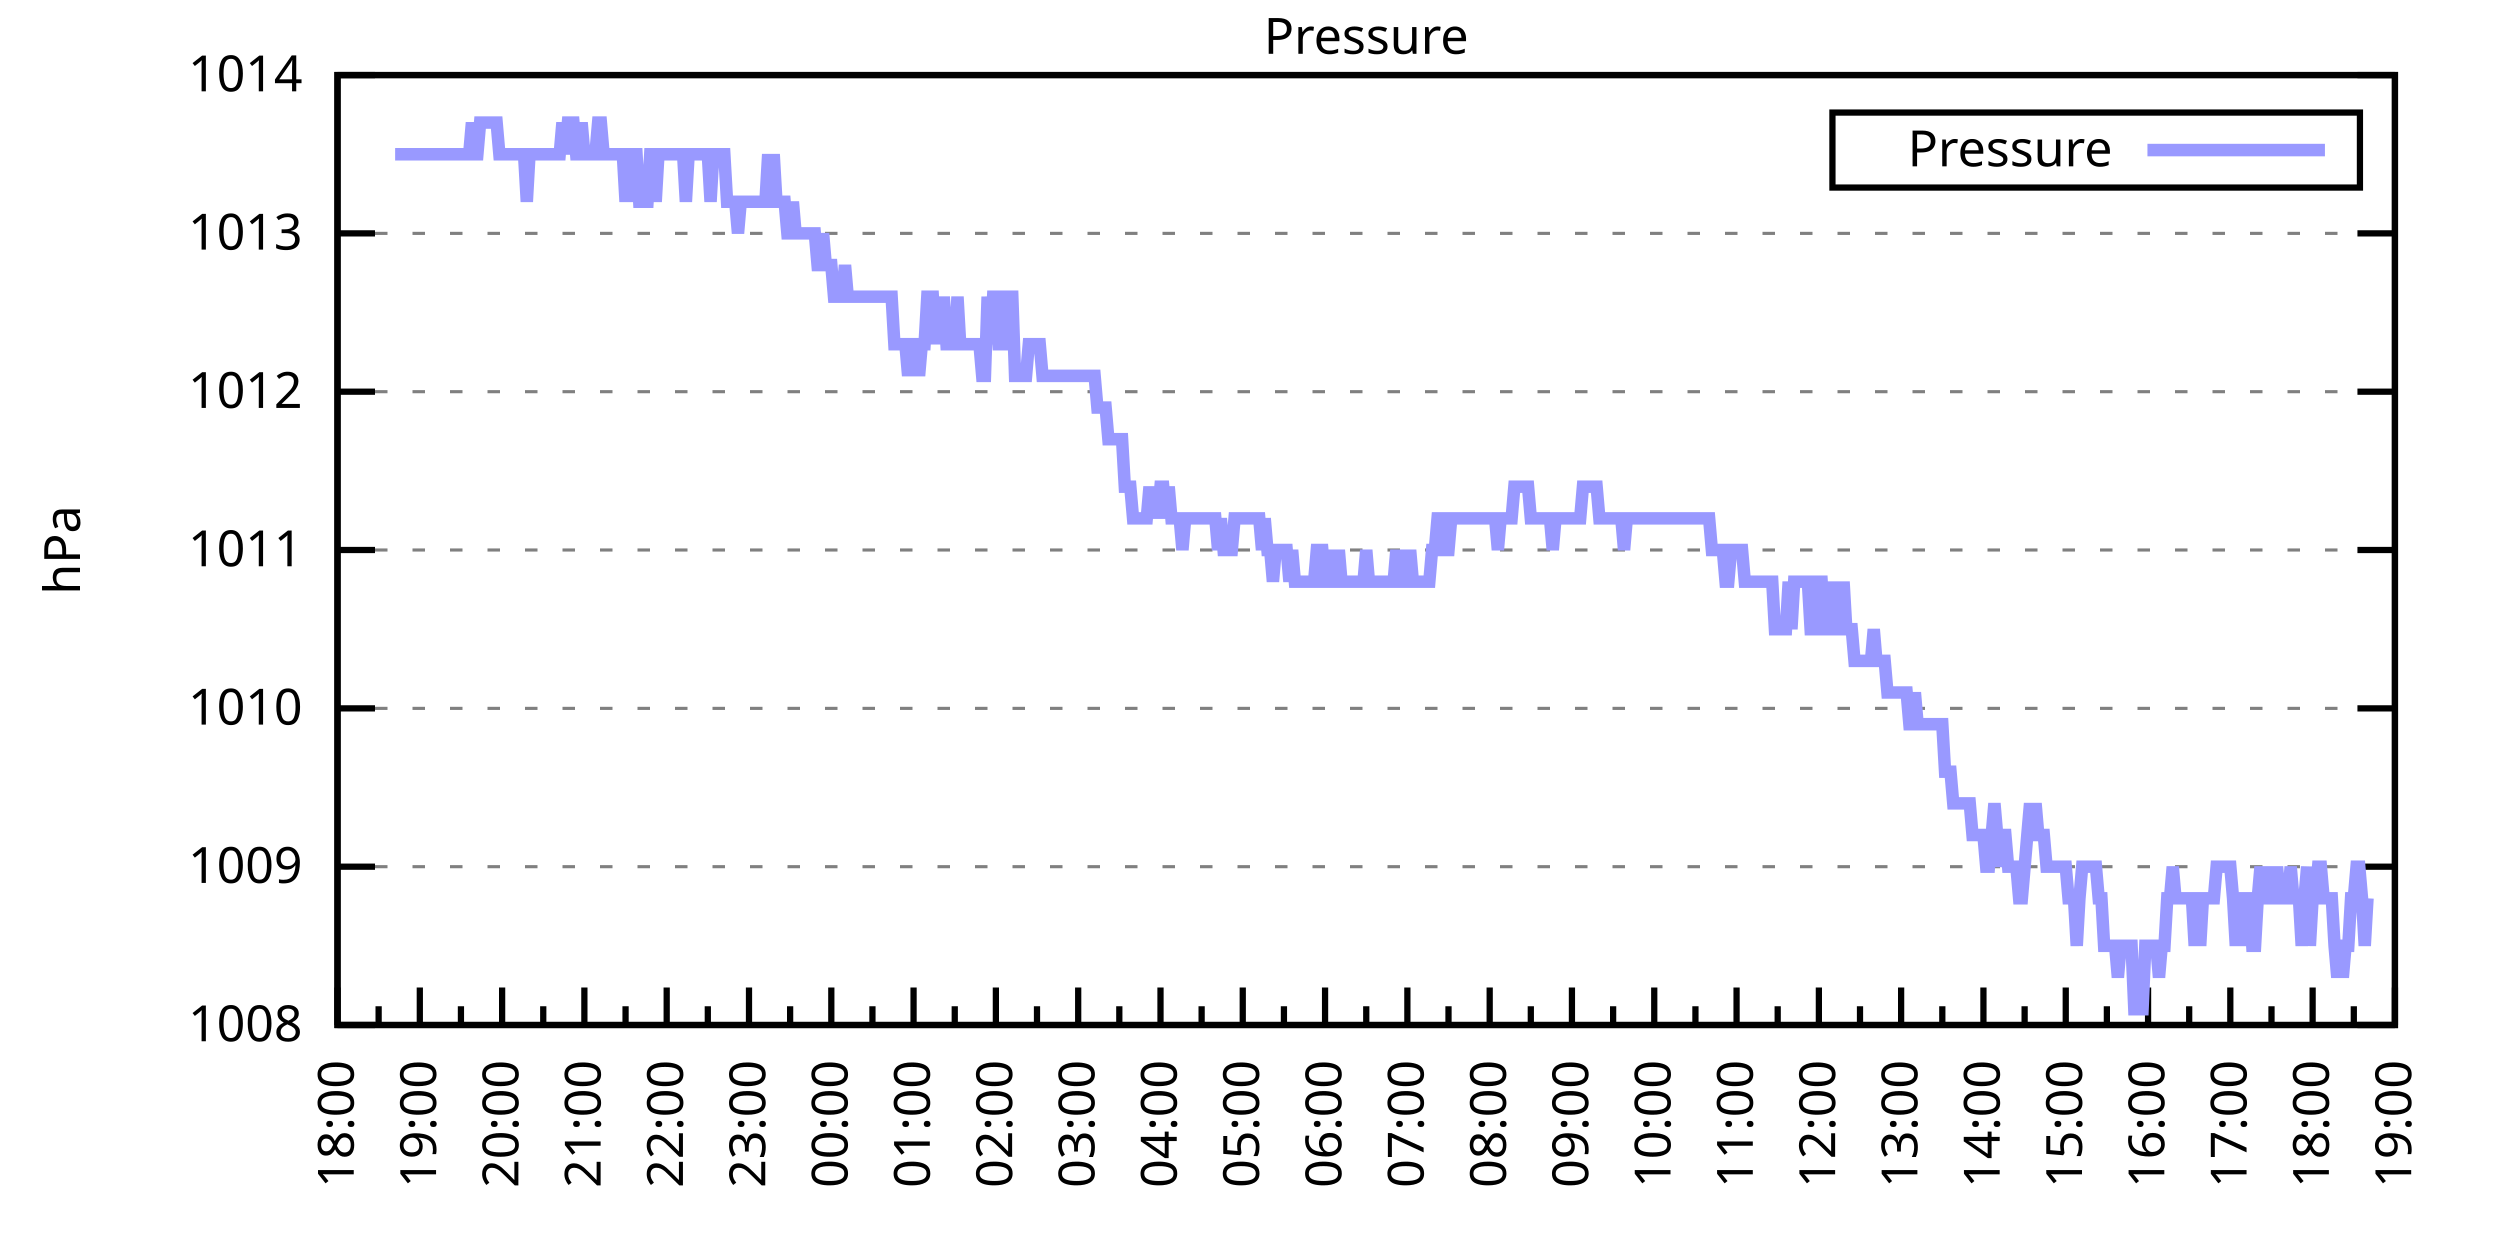
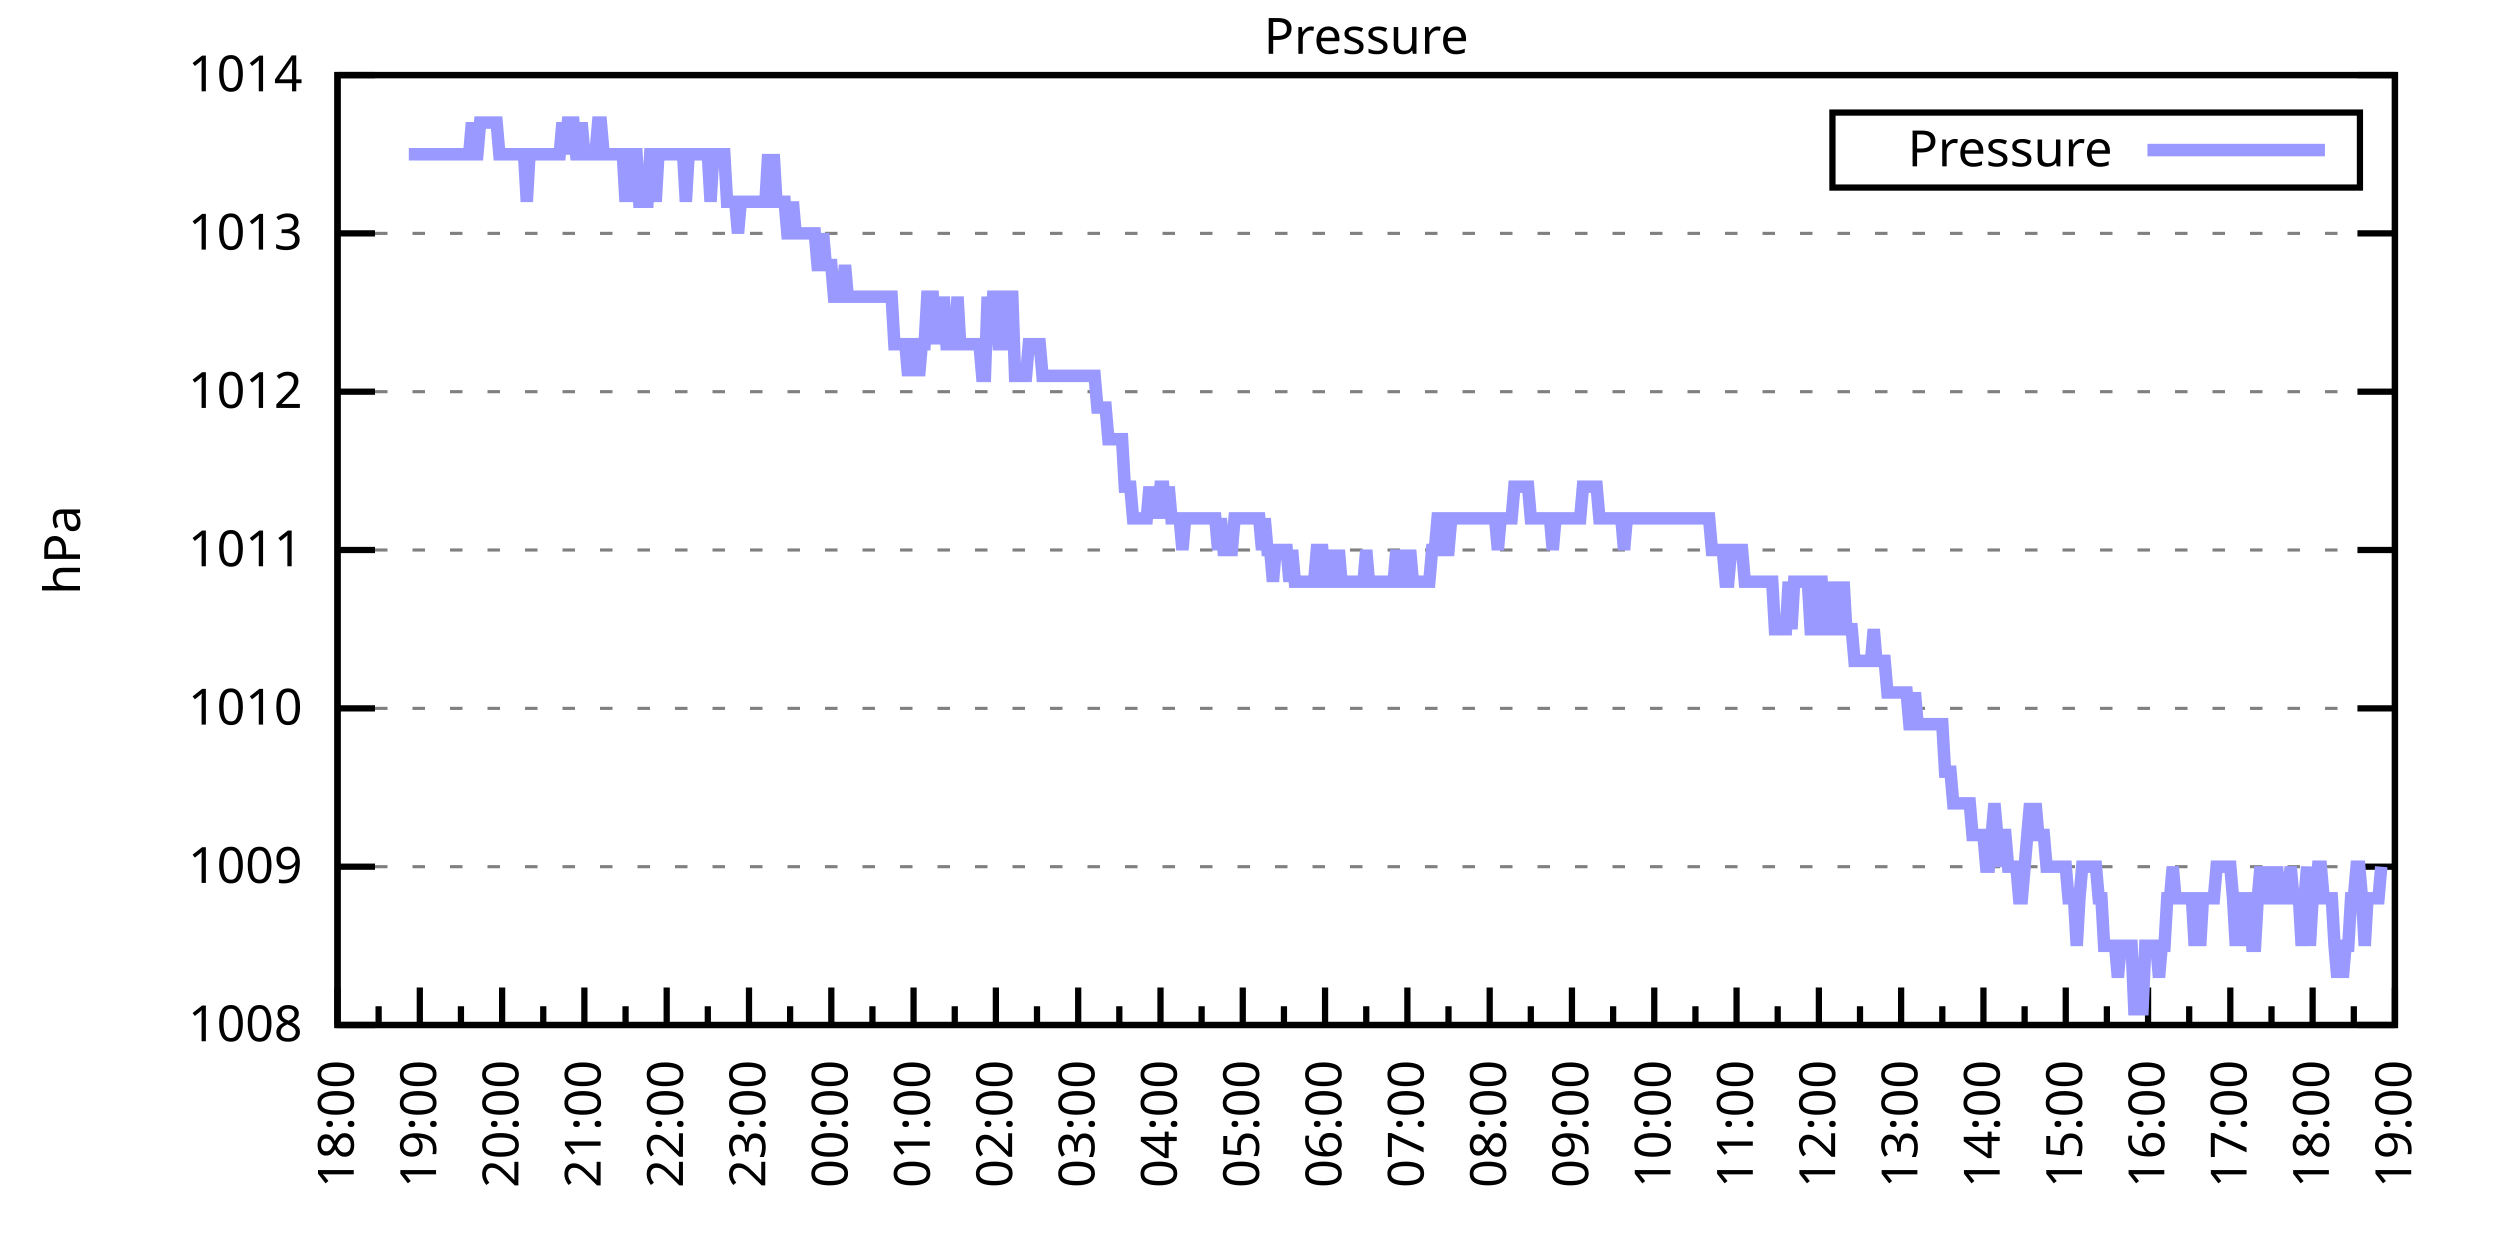
<svg xmlns="http://www.w3.org/2000/svg" xmlns:xlink="http://www.w3.org/1999/xlink" width="400" height="200" viewBox="0 0 400 200">
  <g id="gnuplot_canvas">
    <rect x="0" y="0" width="400" height="200" fill="none" />
    <defs>
      <circle id="gpDot" r="0.5" stroke-width="0.5" stroke="currentColor" />
      <path id="gpPt0" stroke-width="0.333" stroke="currentColor" d="M-1,0 h2 M0,-1 v2" />
      <path id="gpPt1" stroke-width="0.333" stroke="currentColor" d="M-1,-1 L1,1 M1,-1 L-1,1" />
      <path id="gpPt2" stroke-width="0.333" stroke="currentColor" d="M-1,0 L1,0 M0,-1 L0,1 M-1,-1 L1,1 M-1,1 L1,-1" />
      <rect id="gpPt3" stroke-width="0.333" stroke="currentColor" x="-1" y="-1" width="2" height="2" />
      <rect id="gpPt4" stroke-width="0.333" stroke="currentColor" fill="currentColor" x="-1" y="-1" width="2" height="2" />
      <circle id="gpPt5" stroke-width="0.333" stroke="currentColor" cx="0" cy="0" r="1" />
      <use xlink:href="#gpPt5" id="gpPt6" fill="currentColor" stroke="none" />
      <path id="gpPt7" stroke-width="0.333" stroke="currentColor" d="M0,-1.33 L-1.33,0.67 L1.33,0.67 z" />
      <use xlink:href="#gpPt7" id="gpPt8" fill="currentColor" stroke="none" />
      <use xlink:href="#gpPt7" id="gpPt9" stroke="currentColor" transform="rotate(180)" />
      <use xlink:href="#gpPt9" id="gpPt10" fill="currentColor" stroke="none" />
      <use xlink:href="#gpPt3" id="gpPt11" stroke="currentColor" transform="rotate(45)" />
      <use xlink:href="#gpPt11" id="gpPt12" fill="currentColor" stroke="none" />
      <path id="gpPt13" stroke-width="0.333" stroke="currentColor" d="M0,1.330 L1.265,0.411 L0.782,-1.067 L-0.782,-1.076 L-1.265,0.411 z" />
      <use xlink:href="#gpPt13" id="gpPt14" fill="currentColor" stroke="none" />
      <filter id="textbox" filterUnits="objectBoundingBox" x="0" y="0" height="1" width="1">
        <feFlood flood-color="white" flood-opacity="1" result="bgnd" />
        <feComposite in="SourceGraphic" in2="bgnd" operator="atop" />
      </filter>
      <filter id="greybox" filterUnits="objectBoundingBox" x="0" y="0" height="1" width="1">
        <feFlood flood-color="lightgrey" flood-opacity="1" result="grey" />
        <feComposite in="SourceGraphic" in2="grey" operator="atop" />
      </filter>
    </defs>
    <g fill="none" color="white" stroke="currentColor" stroke-width="1.00" stroke-linecap="butt" stroke-linejoin="miter">
</g>
    <g fill="none" color="black" stroke="currentColor" stroke-width="1.00" stroke-linecap="butt" stroke-linejoin="miter">
      <g stroke="none" shape-rendering="crispEdges">
        <polygon fill="rgb(255, 255, 255)" points="54.00,164.00 383.18,164.00 383.18,12.02 54.00,12.02 " />
      </g>
    </g>
    <g fill="none" color="black" stroke="currentColor" stroke-width="1.00" stroke-linecap="butt" stroke-linejoin="miter">
</g>
    <g fill="none" color="black" stroke="black" stroke-width="0.50" stroke-linecap="butt" stroke-linejoin="miter">
</g>
    <g fill="none" color="gray" stroke="currentColor" stroke-width="0.50" stroke-linecap="butt" stroke-linejoin="miter">
      <path stroke="gray" stroke-dasharray="2,4" class="gridline" d="M54.00,164.00 L383.19,164.00  " />
    </g>
    <g fill="none" color="gray" stroke="gray" stroke-width="1.00" stroke-linecap="butt" stroke-linejoin="miter">
</g>
    <g fill="none" color="black" stroke="currentColor" stroke-width="1.00" stroke-linecap="butt" stroke-linejoin="miter">
      <path stroke="black" d="M54.00,164.00 L60.00,164.00 M383.19,164.00 L377.19,164.00  " />
      <g transform="translate(48.40,166.60)" stroke="none" fill="black" font-family="Sans" font-size="8.00" text-anchor="end">
        <text>
          <tspan font-family="Sans"> 1008</tspan>
        </text>
      </g>
    </g>
    <g fill="none" color="black" stroke="currentColor" stroke-width="1.00" stroke-linecap="butt" stroke-linejoin="miter">
</g>
    <g fill="none" color="black" stroke="black" stroke-width="0.50" stroke-linecap="butt" stroke-linejoin="miter">
</g>
    <g fill="none" color="gray" stroke="currentColor" stroke-width="0.50" stroke-linecap="butt" stroke-linejoin="miter">
      <path stroke="gray" stroke-dasharray="2,4" class="gridline" d="M54.00,138.67 L383.19,138.67  " />
    </g>
    <g fill="none" color="gray" stroke="gray" stroke-width="1.00" stroke-linecap="butt" stroke-linejoin="miter">
</g>
    <g fill="none" color="black" stroke="currentColor" stroke-width="1.00" stroke-linecap="butt" stroke-linejoin="miter">
      <path stroke="black" d="M54.00,138.67 L60.00,138.67 M383.19,138.67 L377.19,138.67  " />
      <g transform="translate(48.40,141.27)" stroke="none" fill="black" font-family="Sans" font-size="8.00" text-anchor="end">
        <text>
          <tspan font-family="Sans"> 1009</tspan>
        </text>
      </g>
    </g>
    <g fill="none" color="black" stroke="currentColor" stroke-width="1.00" stroke-linecap="butt" stroke-linejoin="miter">
</g>
    <g fill="none" color="black" stroke="black" stroke-width="0.50" stroke-linecap="butt" stroke-linejoin="miter">
</g>
    <g fill="none" color="gray" stroke="currentColor" stroke-width="0.50" stroke-linecap="butt" stroke-linejoin="miter">
      <path stroke="gray" stroke-dasharray="2,4" class="gridline" d="M54.00,113.34 L383.19,113.34  " />
    </g>
    <g fill="none" color="gray" stroke="gray" stroke-width="1.00" stroke-linecap="butt" stroke-linejoin="miter">
</g>
    <g fill="none" color="black" stroke="currentColor" stroke-width="1.00" stroke-linecap="butt" stroke-linejoin="miter">
      <path stroke="black" d="M54.00,113.34 L60.00,113.34 M383.19,113.34 L377.19,113.34  " />
      <g transform="translate(48.40,115.94)" stroke="none" fill="black" font-family="Sans" font-size="8.00" text-anchor="end">
        <text>
          <tspan font-family="Sans"> 1010</tspan>
        </text>
      </g>
    </g>
    <g fill="none" color="black" stroke="currentColor" stroke-width="1.00" stroke-linecap="butt" stroke-linejoin="miter">
</g>
    <g fill="none" color="black" stroke="black" stroke-width="0.50" stroke-linecap="butt" stroke-linejoin="miter">
</g>
    <g fill="none" color="gray" stroke="currentColor" stroke-width="0.50" stroke-linecap="butt" stroke-linejoin="miter">
      <path stroke="gray" stroke-dasharray="2,4" class="gridline" d="M54.00,88.00 L383.19,88.00  " />
    </g>
    <g fill="none" color="gray" stroke="gray" stroke-width="1.00" stroke-linecap="butt" stroke-linejoin="miter">
</g>
    <g fill="none" color="black" stroke="currentColor" stroke-width="1.00" stroke-linecap="butt" stroke-linejoin="miter">
      <path stroke="black" d="M54.00,88.00 L60.00,88.00 M383.19,88.00 L377.19,88.00  " />
      <g transform="translate(48.40,90.60)" stroke="none" fill="black" font-family="Sans" font-size="8.00" text-anchor="end">
        <text>
          <tspan font-family="Sans"> 1011</tspan>
        </text>
      </g>
    </g>
    <g fill="none" color="black" stroke="currentColor" stroke-width="1.00" stroke-linecap="butt" stroke-linejoin="miter">
</g>
    <g fill="none" color="black" stroke="black" stroke-width="0.50" stroke-linecap="butt" stroke-linejoin="miter">
</g>
    <g fill="none" color="gray" stroke="currentColor" stroke-width="0.50" stroke-linecap="butt" stroke-linejoin="miter">
      <path stroke="gray" stroke-dasharray="2,4" class="gridline" d="M54.00,62.67 L383.19,62.67  " />
    </g>
    <g fill="none" color="gray" stroke="gray" stroke-width="1.00" stroke-linecap="butt" stroke-linejoin="miter">
</g>
    <g fill="none" color="black" stroke="currentColor" stroke-width="1.00" stroke-linecap="butt" stroke-linejoin="miter">
      <path stroke="black" d="M54.00,62.67 L60.00,62.67 M383.19,62.67 L377.19,62.67  " />
      <g transform="translate(48.40,65.27)" stroke="none" fill="black" font-family="Sans" font-size="8.00" text-anchor="end">
        <text>
          <tspan font-family="Sans"> 1012</tspan>
        </text>
      </g>
    </g>
    <g fill="none" color="black" stroke="currentColor" stroke-width="1.00" stroke-linecap="butt" stroke-linejoin="miter">
</g>
    <g fill="none" color="black" stroke="black" stroke-width="0.50" stroke-linecap="butt" stroke-linejoin="miter">
</g>
    <g fill="none" color="gray" stroke="currentColor" stroke-width="0.50" stroke-linecap="butt" stroke-linejoin="miter">
      <path stroke="gray" stroke-dasharray="2,4" class="gridline" d="M54.00,37.34 L383.19,37.34  " />
    </g>
    <g fill="none" color="gray" stroke="gray" stroke-width="1.00" stroke-linecap="butt" stroke-linejoin="miter">
</g>
    <g fill="none" color="black" stroke="currentColor" stroke-width="1.00" stroke-linecap="butt" stroke-linejoin="miter">
      <path stroke="black" d="M54.00,37.34 L60.00,37.34 M383.19,37.34 L377.19,37.34  " />
      <g transform="translate(48.40,39.94)" stroke="none" fill="black" font-family="Sans" font-size="8.00" text-anchor="end">
        <text>
          <tspan font-family="Sans"> 1013</tspan>
        </text>
      </g>
    </g>
    <g fill="none" color="black" stroke="currentColor" stroke-width="1.00" stroke-linecap="butt" stroke-linejoin="miter">
</g>
    <g fill="none" color="black" stroke="black" stroke-width="0.50" stroke-linecap="butt" stroke-linejoin="miter">
</g>
    <g fill="none" color="gray" stroke="currentColor" stroke-width="0.50" stroke-linecap="butt" stroke-linejoin="miter">
      <path stroke="gray" stroke-dasharray="2,4" class="gridline" d="M54.00,12.01 L383.19,12.01  " />
    </g>
    <g fill="none" color="gray" stroke="gray" stroke-width="1.00" stroke-linecap="butt" stroke-linejoin="miter">
</g>
    <g fill="none" color="black" stroke="currentColor" stroke-width="1.00" stroke-linecap="butt" stroke-linejoin="miter">
      <path stroke="black" d="M54.00,12.01 L60.00,12.01 M383.19,12.01 L377.19,12.01  " />
      <g transform="translate(48.40,14.61)" stroke="none" fill="black" font-family="Sans" font-size="8.00" text-anchor="end">
        <text>
          <tspan font-family="Sans"> 1014</tspan>
        </text>
      </g>
    </g>
    <g fill="none" color="black" stroke="currentColor" stroke-width="1.00" stroke-linecap="butt" stroke-linejoin="miter">
      <path stroke="black" d="M54.00,164.00 L54.00,158.00  " />
      <g transform="translate(56.60,169.60) rotate(270)" stroke="none" fill="black" font-family="Sans" font-size="8.00" text-anchor="end">
        <text>
          <tspan font-family="Sans">18:00</tspan>
        </text>
      </g>
    </g>
    <g fill="none" color="black" stroke="currentColor" stroke-width="1.00" stroke-linecap="butt" stroke-linejoin="miter">
      <path stroke="black" d="M60.58,164.00 L60.58,161.00 M67.17,164.00 L67.17,158.00  " />
      <g transform="translate(69.77,169.60) rotate(270)" stroke="none" fill="black" font-family="Sans" font-size="8.00" text-anchor="end">
        <text>
          <tspan font-family="Sans">19:00</tspan>
        </text>
      </g>
    </g>
    <g fill="none" color="black" stroke="currentColor" stroke-width="1.00" stroke-linecap="butt" stroke-linejoin="miter">
      <path stroke="black" d="M73.75,164.00 L73.75,161.00 M80.34,164.00 L80.34,158.00  " />
      <g transform="translate(82.94,169.60) rotate(270)" stroke="none" fill="black" font-family="Sans" font-size="8.00" text-anchor="end">
        <text>
          <tspan font-family="Sans">20:00</tspan>
        </text>
      </g>
    </g>
    <g fill="none" color="black" stroke="currentColor" stroke-width="1.00" stroke-linecap="butt" stroke-linejoin="miter">
      <path stroke="black" d="M86.92,164.00 L86.92,161.00 M93.50,164.00 L93.50,158.00  " />
      <g transform="translate(96.10,169.60) rotate(270)" stroke="none" fill="black" font-family="Sans" font-size="8.00" text-anchor="end">
        <text>
          <tspan font-family="Sans">21:00</tspan>
        </text>
      </g>
    </g>
    <g fill="none" color="black" stroke="currentColor" stroke-width="1.00" stroke-linecap="butt" stroke-linejoin="miter">
      <path stroke="black" d="M100.09,164.00 L100.09,161.00 M106.67,164.00 L106.67,158.00  " />
      <g transform="translate(109.27,169.60) rotate(270)" stroke="none" fill="black" font-family="Sans" font-size="8.00" text-anchor="end">
        <text>
          <tspan font-family="Sans">22:00</tspan>
        </text>
      </g>
    </g>
    <g fill="none" color="black" stroke="currentColor" stroke-width="1.00" stroke-linecap="butt" stroke-linejoin="miter">
      <path stroke="black" d="M113.25,164.00 L113.25,161.00 M119.84,164.00 L119.84,158.00  " />
      <g transform="translate(122.44,169.60) rotate(270)" stroke="none" fill="black" font-family="Sans" font-size="8.00" text-anchor="end">
        <text>
          <tspan font-family="Sans">23:00</tspan>
        </text>
      </g>
    </g>
    <g fill="none" color="black" stroke="currentColor" stroke-width="1.00" stroke-linecap="butt" stroke-linejoin="miter">
      <path stroke="black" d="M126.42,164.00 L126.42,161.00 M133.01,164.00 L133.01,158.00  " />
      <g transform="translate(135.61,169.60) rotate(270)" stroke="none" fill="black" font-family="Sans" font-size="8.00" text-anchor="end">
        <text>
          <tspan font-family="Sans">00:00</tspan>
        </text>
      </g>
    </g>
    <g fill="none" color="black" stroke="currentColor" stroke-width="1.00" stroke-linecap="butt" stroke-linejoin="miter">
      <path stroke="black" d="M139.59,164.00 L139.59,161.00 M146.17,164.00 L146.17,158.00  " />
      <g transform="translate(148.77,169.60) rotate(270)" stroke="none" fill="black" font-family="Sans" font-size="8.00" text-anchor="end">
        <text>
          <tspan font-family="Sans">01:00</tspan>
        </text>
      </g>
    </g>
    <g fill="none" color="black" stroke="currentColor" stroke-width="1.00" stroke-linecap="butt" stroke-linejoin="miter">
      <path stroke="black" d="M152.76,164.00 L152.76,161.00 M159.34,164.00 L159.34,158.00  " />
      <g transform="translate(161.94,169.60) rotate(270)" stroke="none" fill="black" font-family="Sans" font-size="8.00" text-anchor="end">
        <text>
          <tspan font-family="Sans">02:00</tspan>
        </text>
      </g>
    </g>
    <g fill="none" color="black" stroke="currentColor" stroke-width="1.00" stroke-linecap="butt" stroke-linejoin="miter">
      <path stroke="black" d="M165.92,164.00 L165.92,161.00 M172.51,164.00 L172.51,158.00  " />
      <g transform="translate(175.11,169.60) rotate(270)" stroke="none" fill="black" font-family="Sans" font-size="8.00" text-anchor="end">
        <text>
          <tspan font-family="Sans">03:00</tspan>
        </text>
      </g>
    </g>
    <g fill="none" color="black" stroke="currentColor" stroke-width="1.00" stroke-linecap="butt" stroke-linejoin="miter">
      <path stroke="black" d="M179.09,164.00 L179.09,161.00 M185.68,164.00 L185.68,158.00  " />
      <g transform="translate(188.28,169.60) rotate(270)" stroke="none" fill="black" font-family="Sans" font-size="8.00" text-anchor="end">
        <text>
          <tspan font-family="Sans">04:00</tspan>
        </text>
      </g>
    </g>
    <g fill="none" color="black" stroke="currentColor" stroke-width="1.00" stroke-linecap="butt" stroke-linejoin="miter">
      <path stroke="black" d="M192.26,164.00 L192.26,161.00 M198.84,164.00 L198.84,158.00  " />
      <g transform="translate(201.44,169.60) rotate(270)" stroke="none" fill="black" font-family="Sans" font-size="8.00" text-anchor="end">
        <text>
          <tspan font-family="Sans">05:00</tspan>
        </text>
      </g>
    </g>
    <g fill="none" color="black" stroke="currentColor" stroke-width="1.00" stroke-linecap="butt" stroke-linejoin="miter">
      <path stroke="black" d="M205.43,164.00 L205.43,161.00 M212.01,164.00 L212.01,158.00  " />
      <g transform="translate(214.61,169.60) rotate(270)" stroke="none" fill="black" font-family="Sans" font-size="8.00" text-anchor="end">
        <text>
          <tspan font-family="Sans">06:00</tspan>
        </text>
      </g>
    </g>
    <g fill="none" color="black" stroke="currentColor" stroke-width="1.00" stroke-linecap="butt" stroke-linejoin="miter">
      <path stroke="black" d="M218.60,164.00 L218.60,161.00 M225.18,164.00 L225.18,158.00  " />
      <g transform="translate(227.78,169.60) rotate(270)" stroke="none" fill="black" font-family="Sans" font-size="8.00" text-anchor="end">
        <text>
          <tspan font-family="Sans">07:00</tspan>
        </text>
      </g>
    </g>
    <g fill="none" color="black" stroke="currentColor" stroke-width="1.00" stroke-linecap="butt" stroke-linejoin="miter">
      <path stroke="black" d="M231.76,164.00 L231.76,161.00 M238.35,164.00 L238.35,158.00  " />
      <g transform="translate(240.95,169.60) rotate(270)" stroke="none" fill="black" font-family="Sans" font-size="8.00" text-anchor="end">
        <text>
          <tspan font-family="Sans">08:00</tspan>
        </text>
      </g>
    </g>
    <g fill="none" color="black" stroke="currentColor" stroke-width="1.00" stroke-linecap="butt" stroke-linejoin="miter">
      <path stroke="black" d="M244.93,164.00 L244.93,161.00 M251.51,164.00 L251.51,158.00  " />
      <g transform="translate(254.11,169.60) rotate(270)" stroke="none" fill="black" font-family="Sans" font-size="8.00" text-anchor="end">
        <text>
          <tspan font-family="Sans">09:00</tspan>
        </text>
      </g>
    </g>
    <g fill="none" color="black" stroke="currentColor" stroke-width="1.00" stroke-linecap="butt" stroke-linejoin="miter">
      <path stroke="black" d="M258.10,164.00 L258.10,161.00 M264.68,164.00 L264.68,158.00  " />
      <g transform="translate(267.28,169.60) rotate(270)" stroke="none" fill="black" font-family="Sans" font-size="8.00" text-anchor="end">
        <text>
          <tspan font-family="Sans">10:00</tspan>
        </text>
      </g>
    </g>
    <g fill="none" color="black" stroke="currentColor" stroke-width="1.00" stroke-linecap="butt" stroke-linejoin="miter">
      <path stroke="black" d="M271.27,164.00 L271.27,161.00 M277.85,164.00 L277.85,158.00  " />
      <g transform="translate(280.45,169.60) rotate(270)" stroke="none" fill="black" font-family="Sans" font-size="8.00" text-anchor="end">
        <text>
          <tspan font-family="Sans">11:00</tspan>
        </text>
      </g>
    </g>
    <g fill="none" color="black" stroke="currentColor" stroke-width="1.00" stroke-linecap="butt" stroke-linejoin="miter">
      <path stroke="black" d="M284.43,164.00 L284.43,161.00 M291.02,164.00 L291.02,158.00  " />
      <g transform="translate(293.62,169.60) rotate(270)" stroke="none" fill="black" font-family="Sans" font-size="8.00" text-anchor="end">
        <text>
          <tspan font-family="Sans">12:00</tspan>
        </text>
      </g>
    </g>
    <g fill="none" color="black" stroke="currentColor" stroke-width="1.00" stroke-linecap="butt" stroke-linejoin="miter">
      <path stroke="black" d="M297.60,164.00 L297.60,161.00 M304.18,164.00 L304.18,158.00  " />
      <g transform="translate(306.78,169.60) rotate(270)" stroke="none" fill="black" font-family="Sans" font-size="8.00" text-anchor="end">
        <text>
          <tspan font-family="Sans">13:00</tspan>
        </text>
      </g>
    </g>
    <g fill="none" color="black" stroke="currentColor" stroke-width="1.00" stroke-linecap="butt" stroke-linejoin="miter">
      <path stroke="black" d="M310.77,164.00 L310.77,161.00 M317.35,164.00 L317.35,158.00  " />
      <g transform="translate(319.95,169.60) rotate(270)" stroke="none" fill="black" font-family="Sans" font-size="8.00" text-anchor="end">
        <text>
          <tspan font-family="Sans">14:00</tspan>
        </text>
      </g>
    </g>
    <g fill="none" color="black" stroke="currentColor" stroke-width="1.00" stroke-linecap="butt" stroke-linejoin="miter">
      <path stroke="black" d="M323.94,164.00 L323.94,161.00 M330.52,164.00 L330.52,158.00  " />
      <g transform="translate(333.12,169.60) rotate(270)" stroke="none" fill="black" font-family="Sans" font-size="8.00" text-anchor="end">
        <text>
          <tspan font-family="Sans">15:00</tspan>
        </text>
      </g>
    </g>
    <g fill="none" color="black" stroke="currentColor" stroke-width="1.00" stroke-linecap="butt" stroke-linejoin="miter">
      <path stroke="black" d="M337.10,164.00 L337.10,161.00 M343.69,164.00 L343.69,158.00  " />
      <g transform="translate(346.29,169.60) rotate(270)" stroke="none" fill="black" font-family="Sans" font-size="8.00" text-anchor="end">
        <text>
          <tspan font-family="Sans">16:00</tspan>
        </text>
      </g>
    </g>
    <g fill="none" color="black" stroke="currentColor" stroke-width="1.00" stroke-linecap="butt" stroke-linejoin="miter">
      <path stroke="black" d="M350.27,164.00 L350.27,161.00 M356.85,164.00 L356.85,158.00  " />
      <g transform="translate(359.45,169.60) rotate(270)" stroke="none" fill="black" font-family="Sans" font-size="8.00" text-anchor="end">
        <text>
          <tspan font-family="Sans">17:00</tspan>
        </text>
      </g>
    </g>
    <g fill="none" color="black" stroke="currentColor" stroke-width="1.00" stroke-linecap="butt" stroke-linejoin="miter">
      <path stroke="black" d="M363.44,164.00 L363.44,161.00 M370.02,164.00 L370.02,158.00  " />
      <g transform="translate(372.62,169.60) rotate(270)" stroke="none" fill="black" font-family="Sans" font-size="8.00" text-anchor="end">
        <text>
          <tspan font-family="Sans">18:00</tspan>
        </text>
      </g>
    </g>
    <g fill="none" color="black" stroke="currentColor" stroke-width="1.00" stroke-linecap="butt" stroke-linejoin="miter">
      <path stroke="black" d="M376.61,164.00 L376.61,161.00 M383.19,164.00 L383.19,158.00  " />
      <g transform="translate(385.79,169.60) rotate(270)" stroke="none" fill="black" font-family="Sans" font-size="8.00" text-anchor="end">
        <text>
          <tspan font-family="Sans">19:00</tspan>
        </text>
      </g>
    </g>
    <g fill="none" color="black" stroke="currentColor" stroke-width="1.00" stroke-linecap="butt" stroke-linejoin="miter">
</g>
    <g fill="none" color="black" stroke="currentColor" stroke-width="1.00" stroke-linecap="butt" stroke-linejoin="miter">
      <path stroke="black" d="M54.00,12.01 L54.00,164.00 L383.19,164.00 L383.19,12.01 L54.00,12.01 Z  " />
    </g>
    <g fill="none" color="black" stroke="currentColor" stroke-width="1.00" stroke-linecap="butt" stroke-linejoin="miter">
      <g transform="translate(12.80,88.01) rotate(270)" stroke="none" fill="black" font-family="Sans" font-size="8.00" text-anchor="middle">
        <text>
          <tspan font-family="Sans">hPa</tspan>
        </text>
      </g>
    </g>
    <g fill="none" color="black" stroke="currentColor" stroke-width="1.00" stroke-linecap="butt" stroke-linejoin="miter">
</g>
    <g fill="none" color="black" stroke="currentColor" stroke-width="1.00" stroke-linecap="butt" stroke-linejoin="miter">
      <path stroke="black" d="M293.19,30.01 L293.19,18.01 L377.59,18.01 L377.59,30.01 L293.19,30.01 Z  " />
    </g>
    <g id="Pressure_plot_1">
      <g fill="none" color="white" stroke="black" stroke-width="2.00" stroke-linecap="butt" stroke-linejoin="miter">
</g>
      <g fill="none" color="black" stroke="currentColor" stroke-width="2.00" stroke-linecap="butt" stroke-linejoin="miter">
        <g transform="translate(337.99,26.61)" stroke="none" fill="black" font-family="Sans" font-size="8.00" text-anchor="end">
          <text>
            <tspan font-family="Sans">Pressure</tspan>
          </text>
        </g>
      </g>
      <g fill="none" color="black" stroke="currentColor" stroke-width="2.00" stroke-linecap="butt" stroke-linejoin="miter">
-         <path stroke="rgb(153, 153, 255)" d="M343.59,24.01 L371.99,24.01 M63.22,24.68 L63.66,24.68 L64.10,24.68 L64.53,24.68 L64.97,24.68 L65.41,24.68   L65.85,24.68 L66.29,24.68 L66.73,24.68 L67.17,24.68 L67.61,24.68 L68.05,24.68 L68.48,24.68 L68.92,24.68   L69.36,24.68 L69.80,24.68 L70.24,24.68 L70.68,24.68 L71.12,24.68 L71.56,24.68 L72.00,24.68 L72.43,24.68   L72.87,24.68 L73.31,24.68 L73.75,24.68 L74.19,24.68 L74.63,24.68 L75.07,24.68 L75.51,19.61 L75.95,24.68   L76.38,24.68 L76.82,19.61 L77.26,19.61 L77.70,19.61 L78.14,19.61 L78.58,19.61 L79.02,19.61 L79.46,19.61   L79.90,24.68 L80.34,24.68 L80.77,24.68 L81.21,24.68 L81.65,24.68 L82.09,24.68 L82.53,24.68 L82.97,24.68   L83.41,24.68 L83.85,24.68 L84.29,32.28 L84.72,24.68 L85.16,24.68 L85.60,24.68 L86.04,24.68 L86.48,24.68   L86.92,24.68 L87.36,24.68 L87.80,24.68 L88.24,24.68 L88.67,24.68 L89.11,24.68 L89.55,24.68 L89.99,19.61   L90.43,24.68 L90.87,19.61 L91.31,19.61 L91.75,19.61 L92.19,24.68 L92.62,24.68 L93.06,19.61 L93.50,24.68   L93.94,24.68 L94.38,24.68 L94.82,24.68 L95.26,24.68 L95.70,19.61 L96.14,19.61 L96.58,24.68 L97.01,24.68   L97.45,24.68 L97.89,24.68 L98.33,24.68 L98.77,24.68 L99.21,24.68 L99.65,24.68 L100.09,32.28 L100.53,24.68   L100.96,32.28 L101.40,24.68 L101.84,24.68 L102.28,32.28 L102.72,32.28 L103.16,32.28 L103.60,32.28 L104.04,24.68   L104.48,24.68 L104.91,32.28 L105.35,24.68 L105.79,24.68 L106.23,24.68 L106.67,24.68 L107.11,24.68 L107.55,24.68   L107.99,24.68 L108.43,24.68 L108.87,24.68 L109.30,24.68 L109.74,32.28 L110.18,24.68 L110.62,24.68 L111.06,24.68   L111.50,24.68 L111.94,24.68 L112.38,24.68 L112.82,24.68 L113.25,24.68 L113.69,32.28 L114.13,24.68 L114.57,24.68   L115.01,24.68 L115.45,24.68 L115.89,24.68 L116.33,32.28 L116.77,32.28 L117.20,32.28 L117.64,32.28 L118.08,37.34   L118.52,32.28 L118.96,32.28 L119.40,32.28 L119.84,32.28 L120.28,32.28 L120.72,32.28 L121.15,32.28 L121.59,32.28   L122.03,32.28 L122.47,32.28 L122.91,24.68 L123.35,32.28 L123.79,24.68 L124.23,32.28 L124.67,32.28 L125.11,32.28   L125.54,32.28 L125.98,37.34 L126.42,37.34 L126.86,32.28 L127.30,37.34 L127.74,37.34 L128.18,37.34 L128.62,37.34   L129.06,37.34 L129.49,37.34 L129.93,37.34 L130.37,37.34 L130.81,42.41 L131.25,42.41 L131.69,37.34 L132.13,42.41   L132.57,42.41 L133.01,42.41 L133.44,47.47 L133.88,47.47 L134.32,47.47 L134.76,47.47 L135.20,42.41 L135.64,47.47   L136.08,47.47 L136.52,47.47 L136.96,47.47 L137.39,47.47 L137.83,47.47 L138.27,47.47 L138.71,47.47 L139.15,47.47   L139.59,47.47 L140.03,47.47 L140.47,47.47 L140.91,47.47 L141.35,47.47 L141.78,47.47 L142.22,47.47 L142.66,47.47   L143.10,55.07 L143.54,55.07 L143.98,55.07 L144.42,55.07 L144.86,55.07 L145.30,60.14 L145.73,55.07 L146.17,55.07   L146.61,55.07 L147.05,60.14 L147.49,55.07 L147.93,55.07 L148.37,47.47 L148.81,47.47 L149.25,47.47 L149.68,55.07   L150.12,47.47 L150.56,55.07 L151.00,47.47 L151.44,55.07 L151.88,55.07 L152.32,55.07 L152.76,55.07 L153.20,47.47   L153.63,55.07 L154.07,55.07 L154.51,55.07 L154.95,55.07 L155.39,55.07 L155.83,55.07 L156.27,55.07 L156.71,55.07   L157.15,60.14 L157.59,60.14 L158.02,47.47 L158.46,55.07 L158.90,47.47 L159.34,47.47 L159.78,55.07 L160.22,55.07   L160.66,55.07 L161.10,47.47 L161.54,47.47 L161.97,47.47 L162.41,60.14 L162.85,60.14 L163.29,60.14 L163.73,60.14   L164.17,60.14 L164.61,55.07 L165.05,55.07 L165.49,55.07 L165.92,55.07 L166.36,55.07 L166.80,60.14 L167.24,60.14   L167.68,60.14 L168.12,60.14 L168.56,60.14 L169.00,60.14 L169.44,60.14 L169.87,60.14 L170.31,60.14 L170.75,60.14   L171.19,60.14 L171.63,60.14 L172.07,60.14 L172.51,60.14 L172.95,60.14 L173.39,60.14 L173.83,60.14 L174.26,60.14   L174.70,60.14 L175.14,60.14 L175.58,65.21 L176.02,65.21 L176.46,65.21 L176.90,65.21 L177.34,70.27 L177.78,70.27   L178.21,70.27 L178.65,70.27 L179.09,70.27 L179.53,70.27 L179.97,77.87 L180.41,77.87 L180.85,77.87 L181.29,82.94   L181.73,82.94 L182.16,82.94 L182.60,82.94 L183.04,82.94 L183.48,82.94 L183.92,77.87 L184.36,82.94 L184.80,77.87   L185.24,82.94 L185.68,77.87 L186.11,77.87 L186.55,82.94 L186.99,77.87 L187.43,82.94 L187.87,82.94 L188.31,82.94   L188.75,82.94 L189.19,88.00 L189.63,82.94 L190.07,82.94 L190.50,82.94 L190.94,82.94 L191.38,82.94 L191.82,82.94   L192.26,82.94 L192.70,82.94 L193.14,82.94 L193.58,82.94 L194.02,82.94 L194.45,82.94 L194.89,88.00 L195.33,82.94   L195.77,88.00 L196.21,88.00 L196.65,88.00 L197.09,88.00 L197.53,82.94 L197.97,82.94 L198.40,82.94 L198.84,82.94   L199.28,82.94 L199.72,82.94 L200.16,82.94 L200.60,82.94 L201.04,82.94 L201.48,82.94 L201.92,88.00 L202.35,82.94   L202.79,88.00 L203.23,88.00 L203.67,93.07 L204.11,88.00 L204.55,88.00 L204.99,88.00 L205.43,88.00 L205.87,88.00   L206.31,93.07 L206.74,88.00 L207.18,93.07 L207.62,93.07 L208.06,93.07 L208.50,93.07 L208.94,93.07 L209.38,93.07   L209.82,93.07 L210.26,93.07 L210.69,88.00 L211.13,88.00 L211.57,88.00 L212.01,93.07 L212.45,93.07 L212.89,88.00   L213.33,93.07 L213.77,93.07 L214.21,88.00 L214.64,93.07 L215.08,93.07 L215.52,93.07 L215.96,93.07 L216.40,93.07   L216.84,93.07 L217.28,93.07 L217.72,93.07 L218.16,93.07 L218.60,88.00 L219.03,93.07 L219.47,93.07 L219.91,93.07   L220.35,93.07 L220.79,93.07 L221.23,93.07 L221.67,93.07 L222.11,93.07 L222.55,93.07 L222.98,93.07 L223.42,88.00   L223.86,93.07 L224.30,93.07 L224.74,88.00 L225.18,93.07 L225.62,88.00 L226.06,93.07 L226.50,93.07 L226.93,93.07   L227.37,93.07 L227.81,93.07 L228.25,93.07 L228.69,93.07 L229.13,88.00 L229.57,88.00 L230.01,82.94 L230.45,82.94   L230.88,88.00 L231.32,88.00 L231.76,88.00 L232.20,82.94 L232.64,82.94 L233.08,82.94 L233.52,82.94 L233.96,82.94   L234.40,82.94 L234.84,82.94 L235.27,82.94 L235.71,82.94 L236.15,82.94 L236.59,82.94 L237.03,82.94 L237.47,82.94   L237.91,82.94 L238.35,82.94 L238.79,82.94 L239.22,82.94 L239.66,88.00 L240.10,82.94 L240.54,82.94 L240.98,82.94   L241.42,82.94 L241.86,82.94 L242.30,77.87 L242.74,77.87 L243.17,77.87 L243.61,77.87 L244.05,77.87 L244.49,77.87   L244.93,82.94 L245.37,82.94 L245.81,82.94 L246.25,82.94 L246.69,82.94 L247.12,82.94 L247.56,82.94 L248.00,82.94   L248.44,88.00 L248.88,82.94 L249.32,82.94 L249.76,82.94 L250.20,82.94 L250.64,82.94 L251.08,82.94 L251.51,82.94   L251.95,82.94 L252.39,82.94 L252.83,82.94 L253.27,77.87 L253.71,77.87 L254.15,77.87 L254.59,77.87 L255.03,77.87   L255.46,77.87 L255.90,82.94 L256.34,82.94 L256.78,82.94 L257.22,82.94 L257.66,82.94 L258.10,82.94 L258.54,82.94   L258.98,82.94 L259.41,82.94 L259.85,88.00 L260.29,82.94 L260.73,82.94 L261.17,82.94 L261.61,82.94 L262.05,82.94   L262.49,82.94 L262.93,82.94 L263.36,82.94 L263.80,82.94 L264.24,82.94 L264.68,82.94 L265.12,82.94 L265.56,82.94   L266.00,82.94 L266.44,82.94 L266.88,82.94 L267.32,82.94 L267.75,82.94 L268.19,82.94 L268.63,82.94 L269.07,82.94   L269.51,82.94 L269.95,82.94 L270.39,82.94 L270.83,82.94 L271.27,82.94 L271.70,82.94 L272.14,82.94 L272.58,82.94   L273.02,82.94 L273.46,82.94 L273.90,88.00 L274.34,88.00 L274.78,88.00 L275.22,88.00 L275.65,88.00 L276.09,93.07   L276.53,93.07 L276.97,88.00 L277.41,88.00 L277.85,88.00 L278.29,88.00 L278.73,88.00 L279.17,93.07 L279.60,93.07   L280.04,93.07 L280.48,93.07 L280.92,93.07 L281.36,93.07 L281.80,93.07 L282.24,93.07 L282.68,93.07 L283.12,93.07   L283.56,93.07 L283.99,100.67 L284.43,100.67 L284.87,100.67 L285.31,100.67 L285.75,100.67 L286.19,93.07 L286.63,100.67   L287.07,93.07 L287.51,93.07 L287.94,93.07 L288.38,93.07 L288.82,93.07 L289.26,93.07 L289.70,100.67 L290.14,100.67   L290.58,93.07 L291.02,93.07 L291.46,93.07 L291.89,100.67 L292.33,100.67 L292.77,100.67 L293.21,93.07 L293.65,100.67   L294.09,100.67 L294.53,100.67 L294.97,93.07 L295.41,100.67 L295.84,100.67 L296.28,100.67 L296.72,105.74 L297.16,105.74   L297.60,105.74 L298.04,105.74 L298.48,105.74 L298.92,105.74 L299.36,105.74 L299.80,100.67 L300.23,105.74 L300.67,105.74   L301.11,105.74 L301.55,105.74 L301.99,110.80 L302.43,110.80 L302.87,110.80 L303.31,110.80 L303.75,110.80 L304.18,110.80   L304.62,110.80 L305.06,110.80 L305.50,115.87 L305.94,115.87 L306.38,110.80 L306.82,115.87 L307.26,115.87 L307.70,115.87   L308.13,115.87 L308.57,115.87 L309.01,115.87 L309.45,115.87 L309.89,115.87 L310.33,115.87 L310.77,115.87 L311.21,123.47   L311.65,123.47 L312.08,123.47 L312.52,128.54 L312.96,128.54 L313.40,128.54 L313.84,128.54 L314.28,128.54 L314.72,128.54   L315.16,128.54 L315.60,133.60 L316.04,133.60 L316.47,133.60 L316.91,133.60 L317.35,133.60 L317.79,138.67 L318.23,138.67   L318.67,133.60 L319.11,128.54 L319.55,133.60 L319.99,138.67 L320.42,133.60 L320.86,133.60 L321.30,138.67 L321.74,138.67   L322.18,138.67 L322.62,138.67 L323.06,143.73 L323.50,143.73 L323.94,138.67 L324.37,133.60 L324.81,128.54 L325.25,133.60   L325.69,128.54 L326.13,133.60 L326.57,133.60 L327.01,133.60 L327.45,138.67 L327.89,138.67 L328.33,138.67 L328.76,138.67   L329.20,138.67 L329.64,138.67 L330.08,138.67 L330.52,138.67 L330.96,143.73 L331.40,143.73 L331.84,143.73 L332.28,151.33   L332.71,143.73 L333.15,138.67 L333.59,138.67 L334.03,138.67 L334.47,138.67 L334.91,138.67 L335.35,138.67 L335.79,143.73   L336.23,143.73 L336.66,151.33 L337.10,151.33 L337.54,151.33 L337.98,151.33 L338.42,151.33 L338.86,156.40 L339.30,151.33   L339.74,151.33 L340.18,151.33 L340.61,151.33 L341.05,151.33 L341.49,161.47 L341.93,161.47 L342.37,161.47 L342.81,161.47   L343.25,151.33 L343.69,151.33 L344.13,151.33 L344.57,151.33 L345.00,151.33 L345.44,156.40 L345.88,151.33 L346.32,151.33   L346.76,143.73 L347.20,143.73 L347.64,138.67 L348.08,143.73 L348.52,143.73 L348.95,143.73 L349.39,143.73 L349.83,143.73   L350.27,143.73 L350.71,143.73 L351.15,151.33 L351.59,143.73 L352.03,151.33 L352.47,143.73 L352.90,143.73 L353.34,143.73   L353.78,143.73 L354.22,143.73 L354.66,138.67 L355.10,138.67 L355.54,138.67 L355.98,138.67 L356.42,138.67 L356.85,138.67   L357.29,143.73 L357.73,151.33 L358.17,143.73 L358.61,151.33 L359.05,143.73 L359.49,143.73 L359.93,143.73 L360.37,151.33   L360.81,151.33 L361.24,143.73 L361.68,138.67 L362.12,143.73 L362.56,143.73 L363.00,143.73 L363.44,138.67 L363.88,143.73   L364.32,138.67 L364.76,143.73 L365.19,143.73 L365.63,143.73 L366.07,143.73 L366.51,138.67 L366.95,143.73 L367.39,143.73   L367.83,143.73 L368.27,151.33 L368.71,143.73 L369.14,138.67 L369.58,151.33 L370.02,143.73 L370.46,143.73 L370.90,138.67   L371.34,138.67 L371.78,143.73 L372.22,143.73 L372.66,143.73 L373.09,143.73 L373.53,151.33 L373.97,156.40 L374.41,151.33   L374.85,156.40 L375.29,151.33 L375.73,151.33 L376.17,143.73 L376.61,143.73 L377.05,138.67 L377.48,138.67 L377.92,143.73   L378.36,151.33 L378.80,143.73  " />
+         <path stroke="rgb(153, 153, 255)" d="M343.59,24.01 L371.99,24.01 M65.41,24.68 L65.85,24.68 L66.29,24.68 L66.73,24.68 L67.17,24.68 L67.61,24.68   L68.05,24.68 L68.48,24.68 L68.92,24.68 L69.36,24.68 L69.80,24.68 L70.24,24.68 L70.68,24.68 L71.12,24.68   L71.56,24.68 L72.00,24.68 L72.43,24.68 L72.87,24.68 L73.31,24.68 L73.75,24.68 L74.19,24.68 L74.63,24.68   L75.07,24.68 L75.51,19.61 L75.95,24.68 L76.38,24.68 L76.82,19.61 L77.26,19.61 L77.70,19.61 L78.14,19.61   L78.58,19.61 L79.02,19.61 L79.46,19.61 L79.90,24.68 L80.34,24.68 L80.77,24.68 L81.21,24.68 L81.65,24.68   L82.09,24.68 L82.53,24.68 L82.97,24.68 L83.41,24.68 L83.85,24.68 L84.29,32.28 L84.72,24.68 L85.16,24.68   L85.60,24.68 L86.04,24.68 L86.48,24.68 L86.92,24.68 L87.36,24.68 L87.80,24.68 L88.24,24.68 L88.67,24.68   L89.11,24.68 L89.55,24.68 L89.99,19.61 L90.43,24.68 L90.87,19.61 L91.31,19.61 L91.75,19.61 L92.19,24.68   L92.62,24.68 L93.06,19.61 L93.50,24.68 L93.94,24.68 L94.38,24.68 L94.82,24.68 L95.26,24.68 L95.70,19.61   L96.14,19.61 L96.58,24.68 L97.01,24.68 L97.45,24.68 L97.89,24.68 L98.33,24.68 L98.77,24.68 L99.21,24.68   L99.65,24.68 L100.09,32.28 L100.53,24.68 L100.96,32.28 L101.40,24.68 L101.84,24.68 L102.28,32.28 L102.72,32.28   L103.16,32.28 L103.60,32.28 L104.04,24.68 L104.48,24.68 L104.91,32.28 L105.35,24.68 L105.79,24.68 L106.23,24.68   L106.67,24.68 L107.11,24.68 L107.55,24.68 L107.99,24.68 L108.43,24.68 L108.87,24.68 L109.30,24.68 L109.74,32.28   L110.18,24.68 L110.62,24.68 L111.06,24.68 L111.50,24.68 L111.94,24.68 L112.38,24.68 L112.82,24.68 L113.25,24.68   L113.69,32.28 L114.13,24.68 L114.57,24.68 L115.01,24.68 L115.45,24.68 L115.89,24.68 L116.33,32.28 L116.77,32.28   L117.20,32.28 L117.64,32.28 L118.08,37.34 L118.52,32.28 L118.96,32.28 L119.40,32.28 L119.84,32.28 L120.28,32.28   L120.72,32.28 L121.15,32.28 L121.59,32.28 L122.03,32.28 L122.47,32.28 L122.91,24.68 L123.35,32.28 L123.79,24.68   L124.23,32.28 L124.67,32.28 L125.11,32.28 L125.54,32.28 L125.98,37.34 L126.42,37.34 L126.86,32.28 L127.30,37.34   L127.74,37.34 L128.18,37.34 L128.62,37.34 L129.06,37.34 L129.49,37.34 L129.93,37.34 L130.37,37.34 L130.81,42.41   L131.25,42.41 L131.69,37.34 L132.13,42.41 L132.57,42.41 L133.01,42.41 L133.44,47.47 L133.88,47.47 L134.32,47.47   L134.76,47.47 L135.20,42.41 L135.64,47.47 L136.08,47.47 L136.52,47.47 L136.96,47.47 L137.39,47.47 L137.83,47.47   L138.27,47.47 L138.71,47.47 L139.15,47.47 L139.59,47.47 L140.03,47.47 L140.47,47.47 L140.91,47.47 L141.35,47.47   L141.78,47.47 L142.22,47.47 L142.66,47.47 L143.10,55.07 L143.54,55.07 L143.98,55.07 L144.42,55.07 L144.86,55.07   L145.30,60.14 L145.73,55.07 L146.17,55.07 L146.61,55.07 L147.05,60.14 L147.49,55.07 L147.93,55.07 L148.37,47.47   L148.81,47.47 L149.25,47.47 L149.68,55.07 L150.12,47.47 L150.56,55.07 L151.00,47.47 L151.44,55.07 L151.88,55.07   L152.32,55.07 L152.76,55.07 L153.20,47.47 L153.63,55.07 L154.07,55.07 L154.51,55.07 L154.95,55.07 L155.39,55.07   L155.83,55.07 L156.27,55.07 L156.71,55.07 L157.15,60.14 L157.59,60.14 L158.02,47.47 L158.46,55.07 L158.90,47.47   L159.34,47.47 L159.78,55.07 L160.22,55.07 L160.66,55.07 L161.10,47.47 L161.54,47.47 L161.97,47.47 L162.41,60.14   L162.85,60.14 L163.29,60.14 L163.73,60.14 L164.17,60.14 L164.61,55.07 L165.05,55.07 L165.49,55.07 L165.92,55.07   L166.36,55.07 L166.80,60.14 L167.24,60.14 L167.68,60.14 L168.12,60.14 L168.56,60.14 L169.00,60.14 L169.44,60.14   L169.87,60.14 L170.31,60.14 L170.75,60.14 L171.19,60.14 L171.63,60.14 L172.07,60.14 L172.51,60.14 L172.95,60.14   L173.39,60.14 L173.83,60.14 L174.26,60.14 L174.70,60.14 L175.14,60.14 L175.58,65.21 L176.02,65.21 L176.46,65.21   L176.90,65.21 L177.34,70.27 L177.78,70.27 L178.21,70.27 L178.65,70.27 L179.09,70.27 L179.53,70.27 L179.97,77.87   L180.41,77.87 L180.85,77.87 L181.29,82.94 L181.73,82.94 L182.16,82.94 L182.60,82.94 L183.04,82.94 L183.48,82.94   L183.92,77.87 L184.36,82.94 L184.80,77.87 L185.24,82.94 L185.68,77.87 L186.11,77.87 L186.55,82.94 L186.99,77.87   L187.43,82.94 L187.87,82.94 L188.31,82.94 L188.75,82.94 L189.19,88.00 L189.63,82.94 L190.07,82.94 L190.50,82.94   L190.94,82.94 L191.38,82.94 L191.82,82.94 L192.26,82.94 L192.70,82.94 L193.14,82.94 L193.58,82.94 L194.02,82.94   L194.45,82.94 L194.89,88.00 L195.33,82.94 L195.77,88.00 L196.21,88.00 L196.65,88.00 L197.09,88.00 L197.53,82.94   L197.97,82.94 L198.40,82.94 L198.84,82.94 L199.28,82.94 L199.72,82.94 L200.16,82.94 L200.60,82.94 L201.04,82.94   L201.48,82.94 L201.92,88.00 L202.35,82.94 L202.79,88.00 L203.23,88.00 L203.67,93.07 L204.11,88.00 L204.55,88.00   L204.99,88.00 L205.43,88.00 L205.87,88.00 L206.31,93.07 L206.74,88.00 L207.18,93.07 L207.62,93.07 L208.06,93.07   L208.50,93.07 L208.94,93.07 L209.38,93.07 L209.82,93.07 L210.26,93.07 L210.69,88.00 L211.13,88.00 L211.57,88.00   L212.01,93.07 L212.45,93.07 L212.89,88.00 L213.33,93.07 L213.77,93.07 L214.21,88.00 L214.64,93.07 L215.08,93.07   L215.52,93.07 L215.96,93.07 L216.40,93.07 L216.84,93.07 L217.28,93.07 L217.72,93.07 L218.16,93.07 L218.60,88.00   L219.03,93.07 L219.47,93.07 L219.91,93.07 L220.35,93.07 L220.79,93.07 L221.23,93.07 L221.67,93.07 L222.11,93.07   L222.55,93.07 L222.98,93.07 L223.42,88.00 L223.86,93.07 L224.30,93.07 L224.74,88.00 L225.18,93.07 L225.62,88.00   L226.06,93.07 L226.50,93.07 L226.93,93.07 L227.37,93.07 L227.81,93.07 L228.25,93.07 L228.69,93.07 L229.13,88.00   L229.57,88.00 L230.01,82.94 L230.45,82.94 L230.88,88.00 L231.32,88.00 L231.76,88.00 L232.20,82.94 L232.64,82.94   L233.08,82.94 L233.52,82.94 L233.96,82.94 L234.40,82.94 L234.84,82.94 L235.27,82.94 L235.71,82.94 L236.15,82.94   L236.59,82.94 L237.03,82.94 L237.47,82.94 L237.91,82.94 L238.35,82.94 L238.79,82.94 L239.22,82.94 L239.66,88.00   L240.10,82.94 L240.54,82.94 L240.98,82.94 L241.42,82.94 L241.86,82.94 L242.30,77.87 L242.74,77.87 L243.17,77.87   L243.61,77.87 L244.05,77.87 L244.49,77.87 L244.93,82.94 L245.37,82.94 L245.81,82.94 L246.25,82.94 L246.69,82.94   L247.12,82.94 L247.56,82.94 L248.00,82.94 L248.44,88.00 L248.88,82.94 L249.32,82.94 L249.76,82.94 L250.20,82.94   L250.64,82.94 L251.08,82.94 L251.51,82.94 L251.95,82.94 L252.39,82.94 L252.83,82.94 L253.27,77.87 L253.71,77.87   L254.15,77.87 L254.59,77.87 L255.03,77.87 L255.46,77.87 L255.90,82.94 L256.34,82.94 L256.78,82.94 L257.22,82.94   L257.66,82.94 L258.10,82.94 L258.54,82.94 L258.98,82.94 L259.41,82.94 L259.85,88.00 L260.29,82.94 L260.73,82.94   L261.17,82.94 L261.61,82.94 L262.05,82.94 L262.49,82.94 L262.93,82.94 L263.36,82.94 L263.80,82.94 L264.24,82.94   L264.68,82.94 L265.12,82.94 L265.56,82.94 L266.00,82.94 L266.44,82.94 L266.88,82.94 L267.32,82.94 L267.75,82.94   L268.19,82.94 L268.63,82.94 L269.07,82.94 L269.51,82.94 L269.95,82.94 L270.39,82.94 L270.83,82.94 L271.27,82.94   L271.70,82.94 L272.14,82.94 L272.58,82.94 L273.02,82.94 L273.46,82.94 L273.90,88.00 L274.34,88.00 L274.78,88.00   L275.22,88.00 L275.65,88.00 L276.09,93.07 L276.53,93.07 L276.97,88.00 L277.41,88.00 L277.85,88.00 L278.29,88.00   L278.73,88.00 L279.17,93.07 L279.60,93.07 L280.04,93.07 L280.48,93.07 L280.92,93.07 L281.36,93.07 L281.80,93.07   L282.24,93.07 L282.68,93.07 L283.12,93.07 L283.56,93.07 L283.99,100.67 L284.43,100.67 L284.87,100.67 L285.31,100.67   L285.75,100.67 L286.19,93.07 L286.63,100.67 L287.07,93.07 L287.51,93.07 L287.94,93.07 L288.38,93.07 L288.82,93.07   L289.26,93.07 L289.70,100.67 L290.14,100.67 L290.58,93.07 L291.02,93.07 L291.46,93.07 L291.89,100.67 L292.33,100.67   L292.77,100.67 L293.21,93.07 L293.65,100.67 L294.09,100.67 L294.53,100.67 L294.97,93.07 L295.41,100.67 L295.84,100.67   L296.28,100.67 L296.72,105.74 L297.16,105.74 L297.60,105.74 L298.04,105.74 L298.48,105.74 L298.92,105.74 L299.36,105.74   L299.80,100.67 L300.23,105.74 L300.67,105.74 L301.11,105.74 L301.55,105.74 L301.99,110.80 L302.43,110.80 L302.87,110.80   L303.31,110.80 L303.75,110.80 L304.18,110.80 L304.62,110.80 L305.06,110.80 L305.50,115.87 L305.94,115.87 L306.38,110.80   L306.82,115.87 L307.26,115.87 L307.70,115.87 L308.13,115.87 L308.57,115.87 L309.01,115.87 L309.45,115.87 L309.89,115.87   L310.33,115.87 L310.77,115.87 L311.21,123.47 L311.65,123.47 L312.08,123.47 L312.52,128.54 L312.96,128.54 L313.40,128.54   L313.84,128.54 L314.28,128.54 L314.72,128.54 L315.16,128.54 L315.60,133.60 L316.04,133.60 L316.47,133.60 L316.91,133.60   L317.35,133.60 L317.79,138.67 L318.23,138.67 L318.67,133.60 L319.11,128.54 L319.55,133.60 L319.99,138.67 L320.42,133.60   L320.86,133.60 L321.30,138.67 L321.74,138.67 L322.18,138.67 L322.62,138.67 L323.06,143.73 L323.50,143.73 L323.94,138.67   L324.37,133.60 L324.81,128.54 L325.25,133.60 L325.69,128.54 L326.13,133.60 L326.57,133.60 L327.01,133.60 L327.45,138.67   L327.89,138.67 L328.33,138.67 L328.76,138.67 L329.20,138.67 L329.64,138.67 L330.08,138.67 L330.52,138.67 L330.96,143.73   L331.40,143.73 L331.84,143.73 L332.28,151.33 L332.71,143.73 L333.15,138.67 L333.59,138.67 L334.03,138.67 L334.47,138.67   L334.91,138.67 L335.35,138.67 L335.79,143.73 L336.23,143.73 L336.66,151.33 L337.10,151.33 L337.54,151.33 L337.98,151.33   L338.42,151.33 L338.86,156.40 L339.30,151.33 L339.74,151.33 L340.18,151.33 L340.61,151.33 L341.05,151.33 L341.49,161.47   L341.93,161.47 L342.37,161.47 L342.81,161.47 L343.25,151.33 L343.69,151.33 L344.13,151.33 L344.57,151.33 L345.00,151.33   L345.44,156.40 L345.88,151.33 L346.32,151.33 L346.76,143.73 L347.20,143.73 L347.64,138.67 L348.08,143.73 L348.52,143.73   L348.95,143.73 L349.39,143.73 L349.83,143.73 L350.27,143.73 L350.71,143.73 L351.15,151.33 L351.59,143.73 L352.03,151.33   L352.47,143.73 L352.90,143.73 L353.34,143.73 L353.78,143.73 L354.22,143.73 L354.66,138.67 L355.10,138.67 L355.54,138.67   L355.98,138.67 L356.42,138.67 L356.85,138.67 L357.29,143.73 L357.73,151.33 L358.17,143.73 L358.61,151.33 L359.05,143.73   L359.49,143.73 L359.93,143.73 L360.37,151.33 L360.81,151.33 L361.24,143.73 L361.68,138.67 L362.12,143.73 L362.56,143.73   L363.00,143.73 L363.44,138.67 L363.88,143.73 L364.32,138.67 L364.76,143.73 L365.19,143.73 L365.63,143.73 L366.07,143.73   L366.51,138.67 L366.95,143.73 L367.39,143.73 L367.83,143.73 L368.27,151.33 L368.71,143.73 L369.14,138.67 L369.58,151.33   L370.02,143.73 L370.46,143.73 L370.90,138.67 L371.34,138.67 L371.78,143.73 L372.22,143.73 L372.66,143.73 L373.09,143.73   L373.53,151.33 L373.97,156.40 L374.41,151.33 L374.85,156.40 L375.29,151.33 L375.73,151.33 L376.17,143.73 L376.61,143.73   L377.05,138.67 L377.48,138.67 L377.92,143.73 L378.36,151.33 L378.80,143.73 L379.24,143.73 L379.68,143.73 L380.12,143.73   L380.56,143.73 L381.00,138.67  " />
      </g>
    </g>
    <g fill="none" color="black" stroke="currentColor" stroke-width="2.00" stroke-linecap="butt" stroke-linejoin="miter">
</g>
    <g fill="none" color="black" stroke="black" stroke-width="1.00" stroke-linecap="butt" stroke-linejoin="miter">
</g>
    <g fill="none" color="black" stroke="currentColor" stroke-width="1.00" stroke-linecap="butt" stroke-linejoin="miter">
      <path stroke="black" d="M54.00,12.01 L54.00,164.00 L383.19,164.00 L383.19,12.01 L54.00,12.01 Z  " />
    </g>
    <g fill="none" color="black" stroke="currentColor" stroke-width="1.00" stroke-linecap="butt" stroke-linejoin="miter">
      <g transform="translate(218.59,8.61)" stroke="none" fill="black" font-family="Sans" font-size="8.00" text-anchor="middle">
        <text>
          <tspan font-family="Sans">Pressure</tspan>
        </text>
      </g>
    </g>
    <g fill="none" color="black" stroke="currentColor" stroke-width="1.00" stroke-linecap="butt" stroke-linejoin="miter">
</g>
  </g>
</svg>
